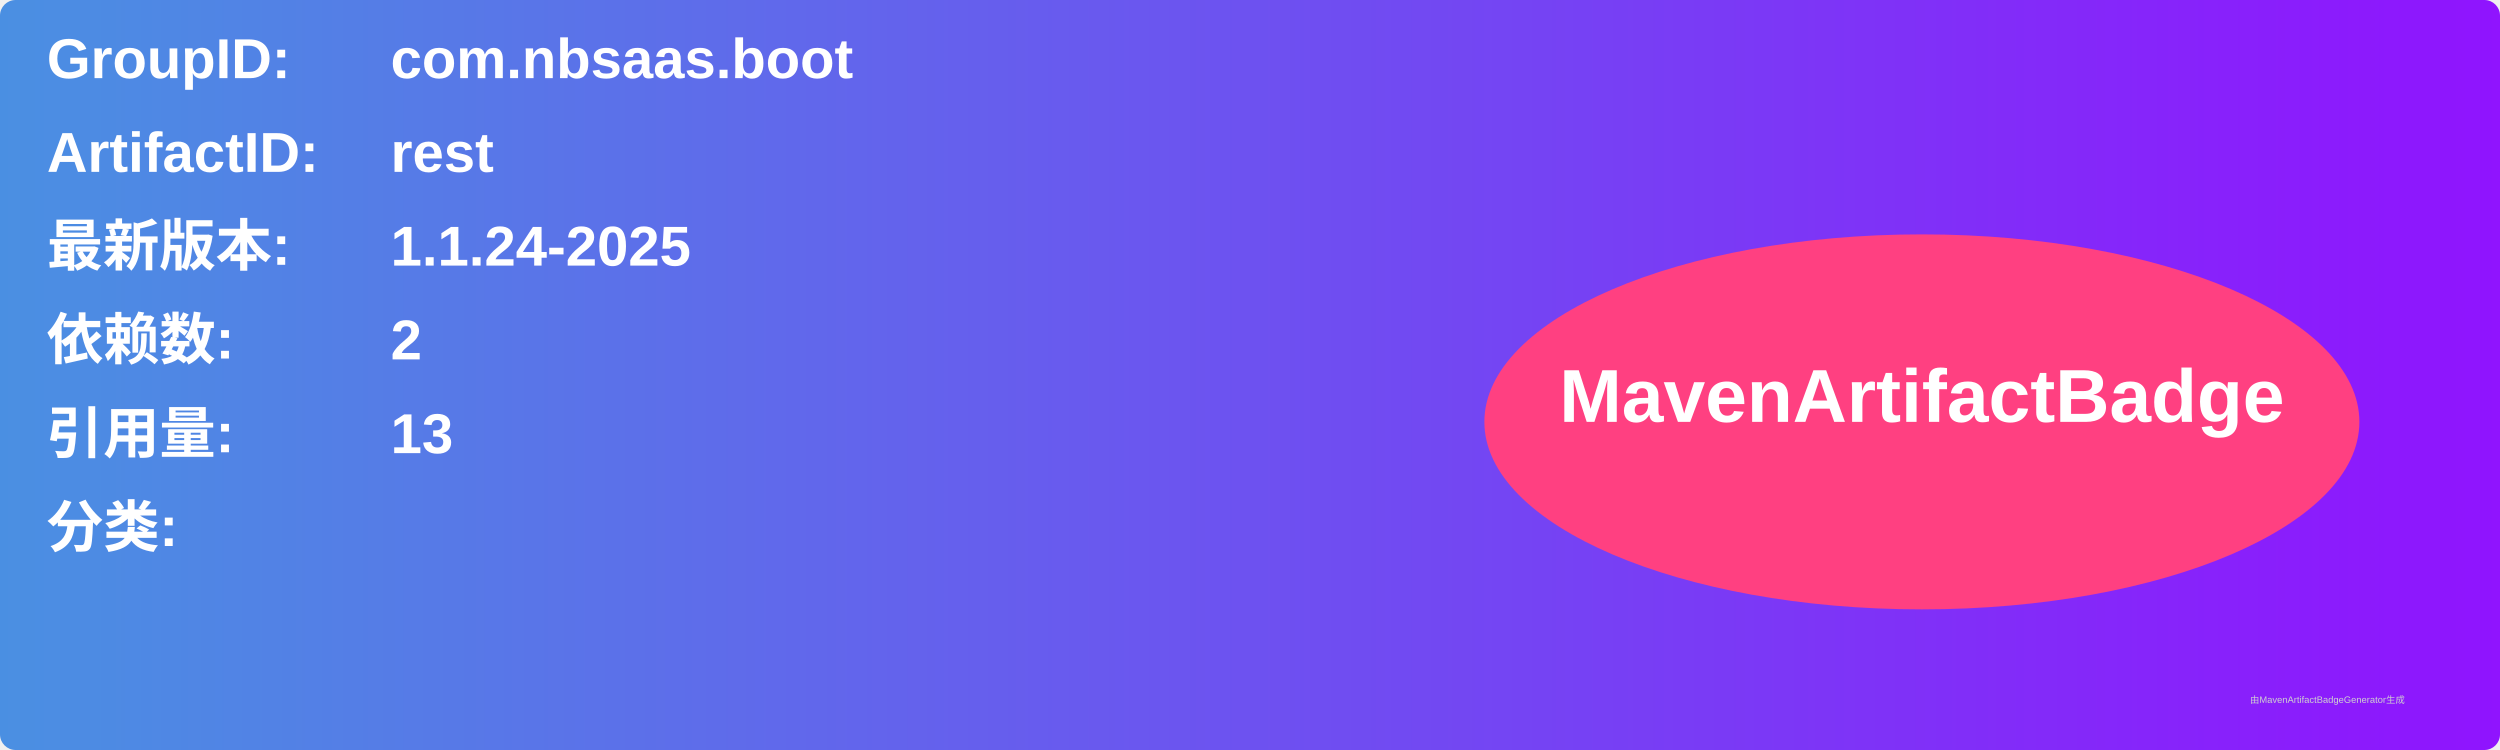
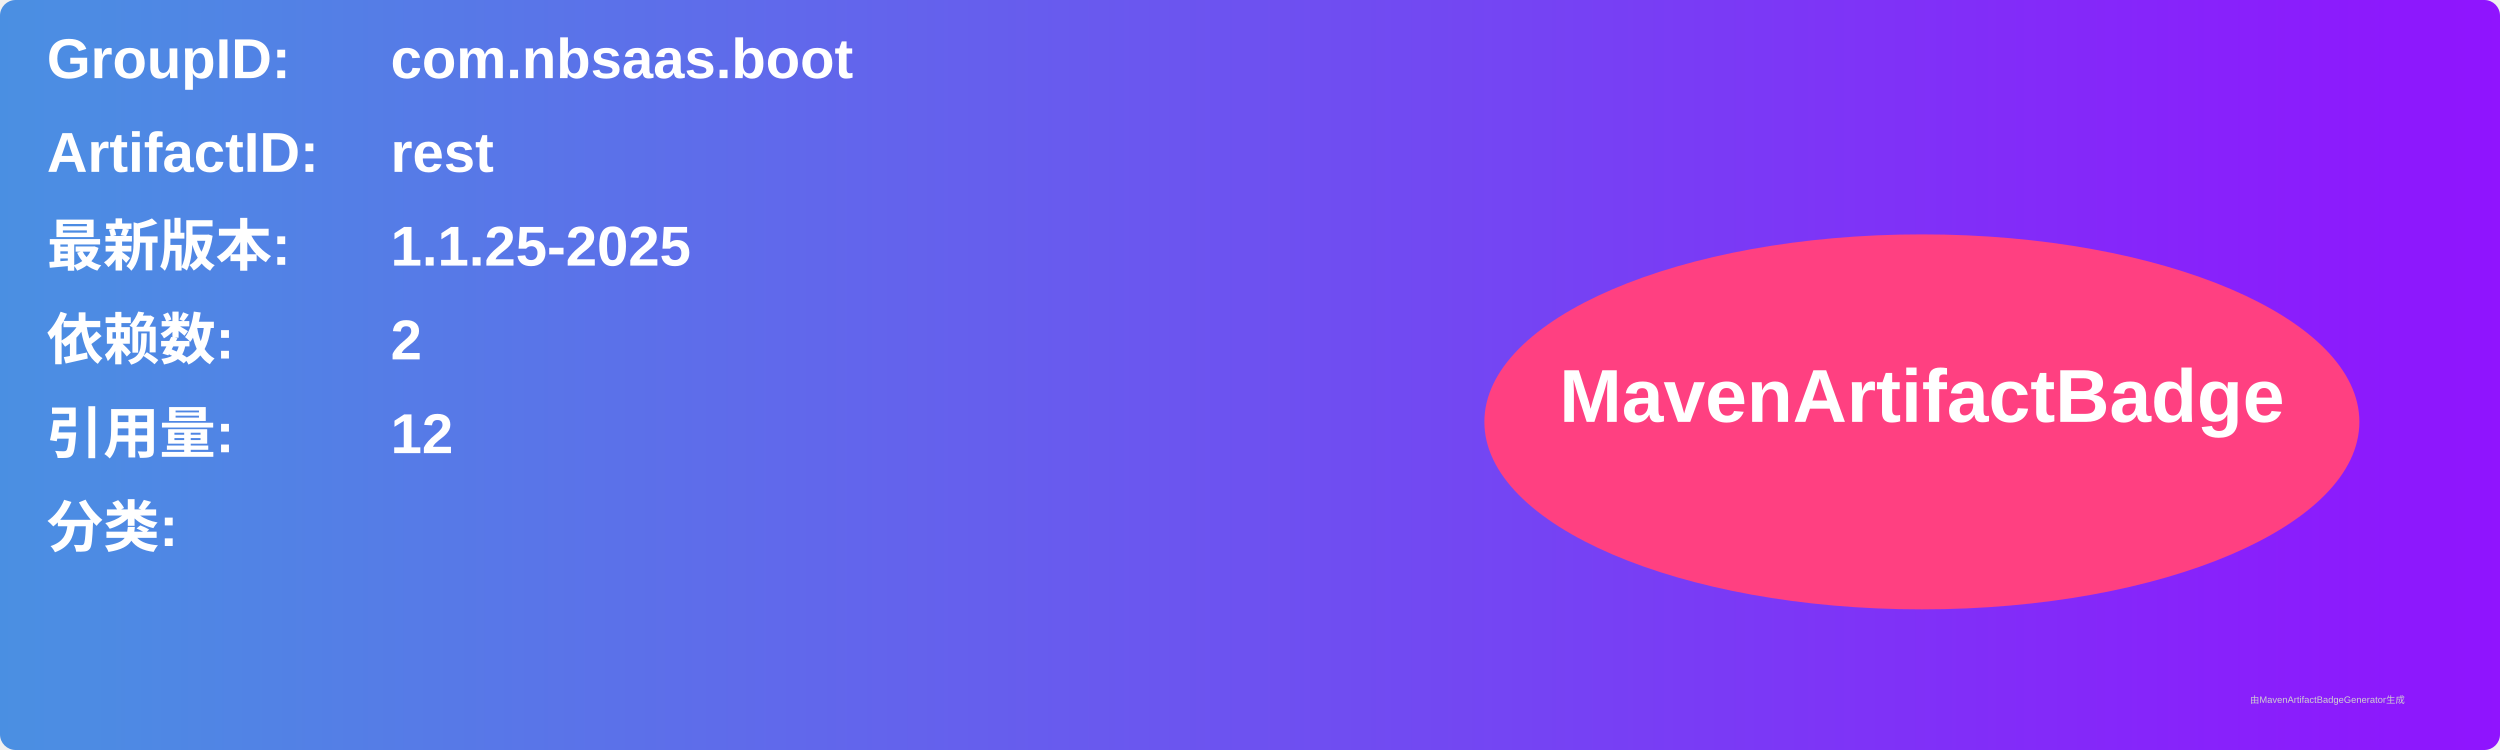
<svg xmlns="http://www.w3.org/2000/svg" width="800" height="240" viewBox="0 0 800 240">
  <linearGradient id="grad" x1="0%" y1="0%" x2="100%" y2="0%">
    <stop offset="0%" stop-color="#4a90e2" />
    <stop offset="100%" stop-color="#9013fe" />
  </linearGradient>
  <rect width="100%" height="100%" rx="5" ry="5" fill="url(#grad)" />
  <g transform="translate(15, 15)">
    <text x="0" y="10" font-family="Arial" font-size="18" fill="white" font-weight="bold" width="260">GroupID:</text>
    <text x="110" y="10" font-family="Arial" font-size="18" fill="white" font-weight="bold" width="460">com.nbsaas.boot</text>
    <text x="0" y="40" font-family="Arial" font-size="18" fill="white" font-weight="bold" width="260">ArtifactID:</text>
    <text x="110" y="40" font-family="Arial" font-size="18" fill="white" font-weight="bold" width="460">rest</text>
    <text x="0" y="70" font-family="Arial" font-size="18" fill="white" font-weight="bold">最新版本:</text>
    <text x="110" y="70" font-family="Arial" font-size="18" fill="white" font-weight="bold">
-       <tspan font-weight="bold">1.1.24-2025</tspan>
+       <tspan font-weight="bold">1.1.25-2025</tspan>
    </text>
    <text x="0" y="100" font-family="Arial" font-size="18" fill="white" font-weight="bold">依赖数: </text>
    <text x="110" y="100" font-family="Arial" font-size="18" fill="white">
      <tspan font-weight="bold">2</tspan>
    </text>
    <text x="0" y="130" font-family="Arial" font-size="18" fill="white" font-weight="bold">引用量: </text>
    <text x="110" y="130" font-family="Arial" font-size="18" fill="white">
-       <tspan font-weight="bold">13</tspan>
+       <tspan font-weight="bold">12</tspan>
    </text>
    <text x="0" y="160" font-family="Arial" font-size="18" fill="white" font-weight="bold">分类:</text>
    <text x="10" y="190" font-family="Arial" font-size="10" fill="white">
      <tspan font-weight="bold" />
    </text>
    <ellipse cx="600" cy="120" rx="140" ry="60" fill="#ff4081" />
    <text x="600" y="120" text-anchor="middle" font-family="Arial" font-size="24" fill="white" font-weight="bold">MavenArtifactBadge</text>
  </g>
  <text x="720" y="225" font-family="Arial" font-size="3" fill="#d0d0d0">由MavenArtifactBadgeGenerator生成</text>
</svg>
